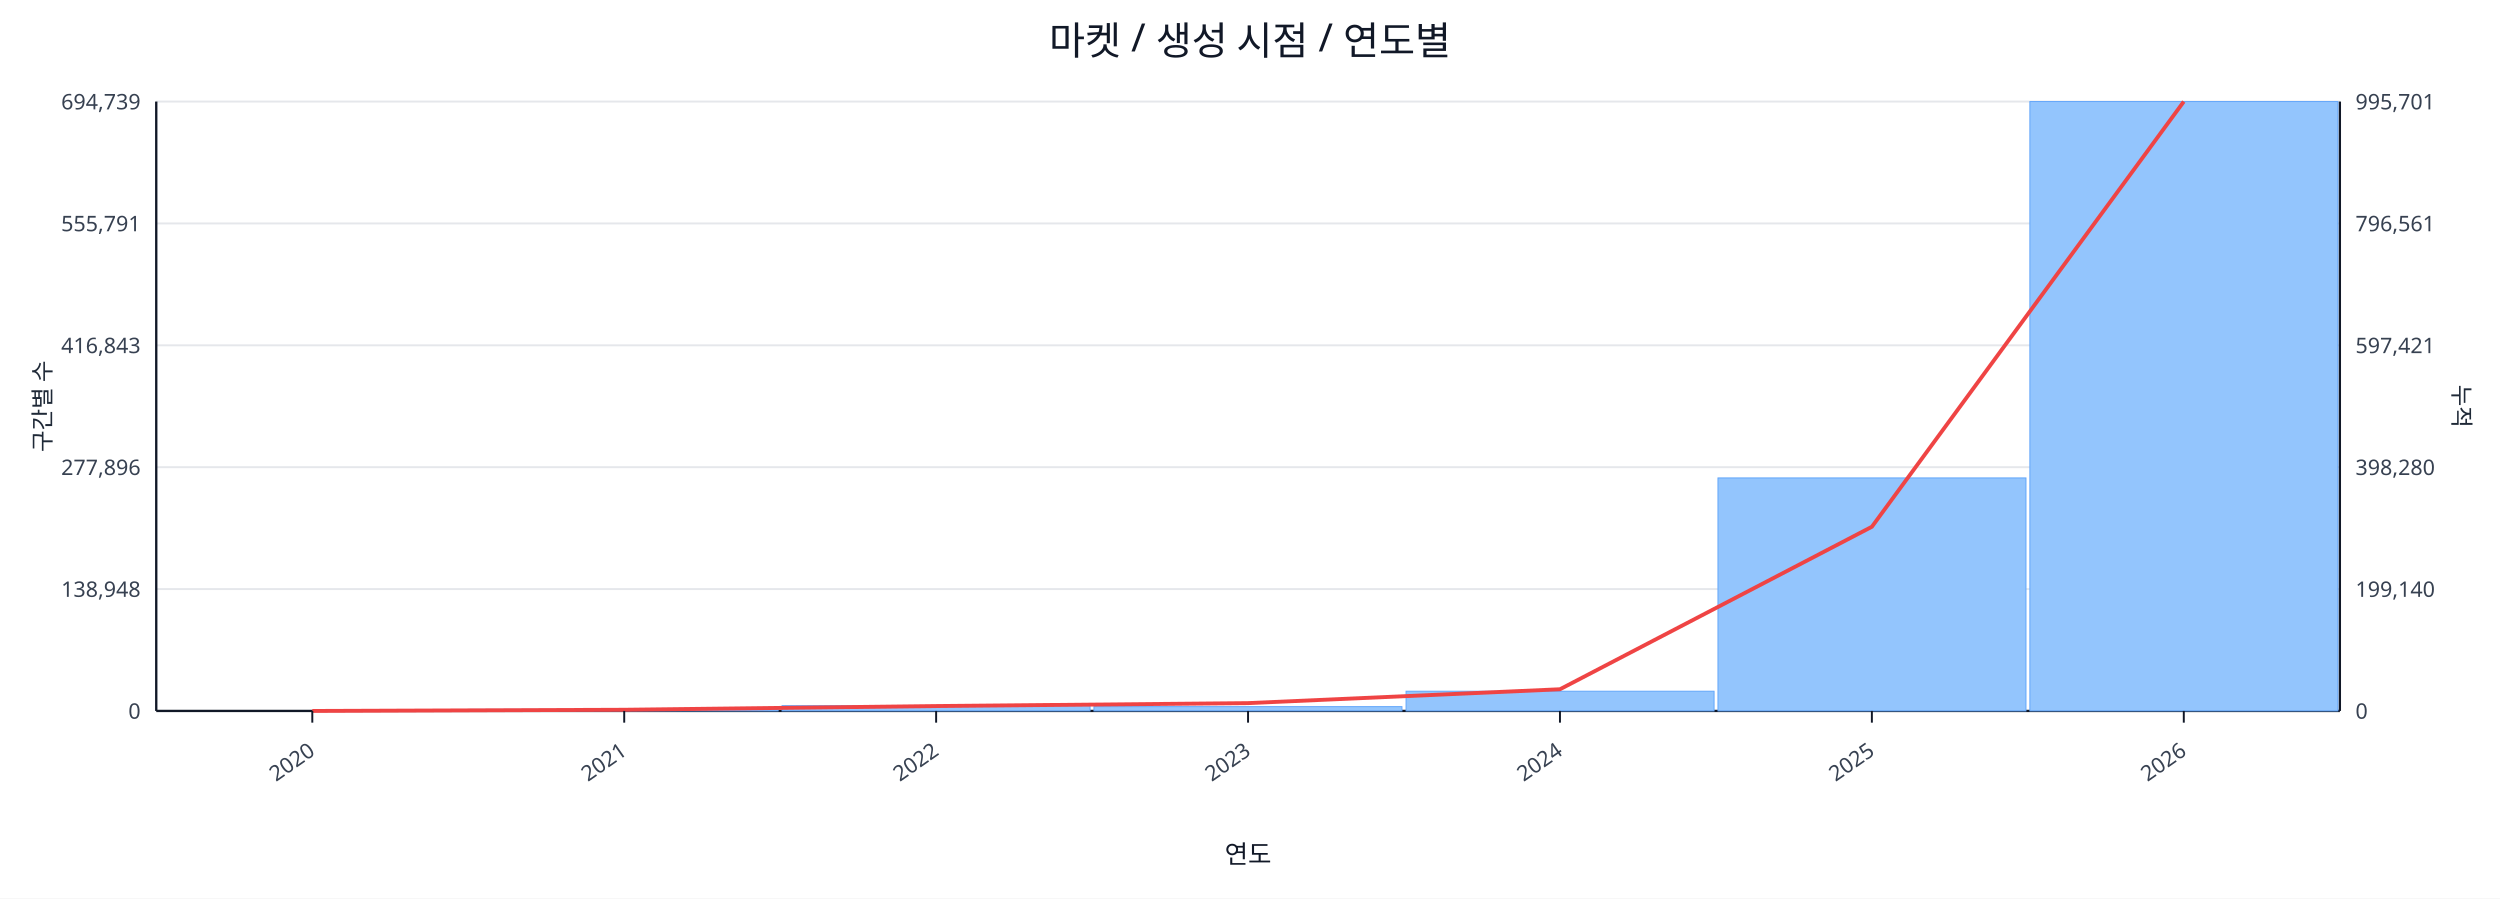
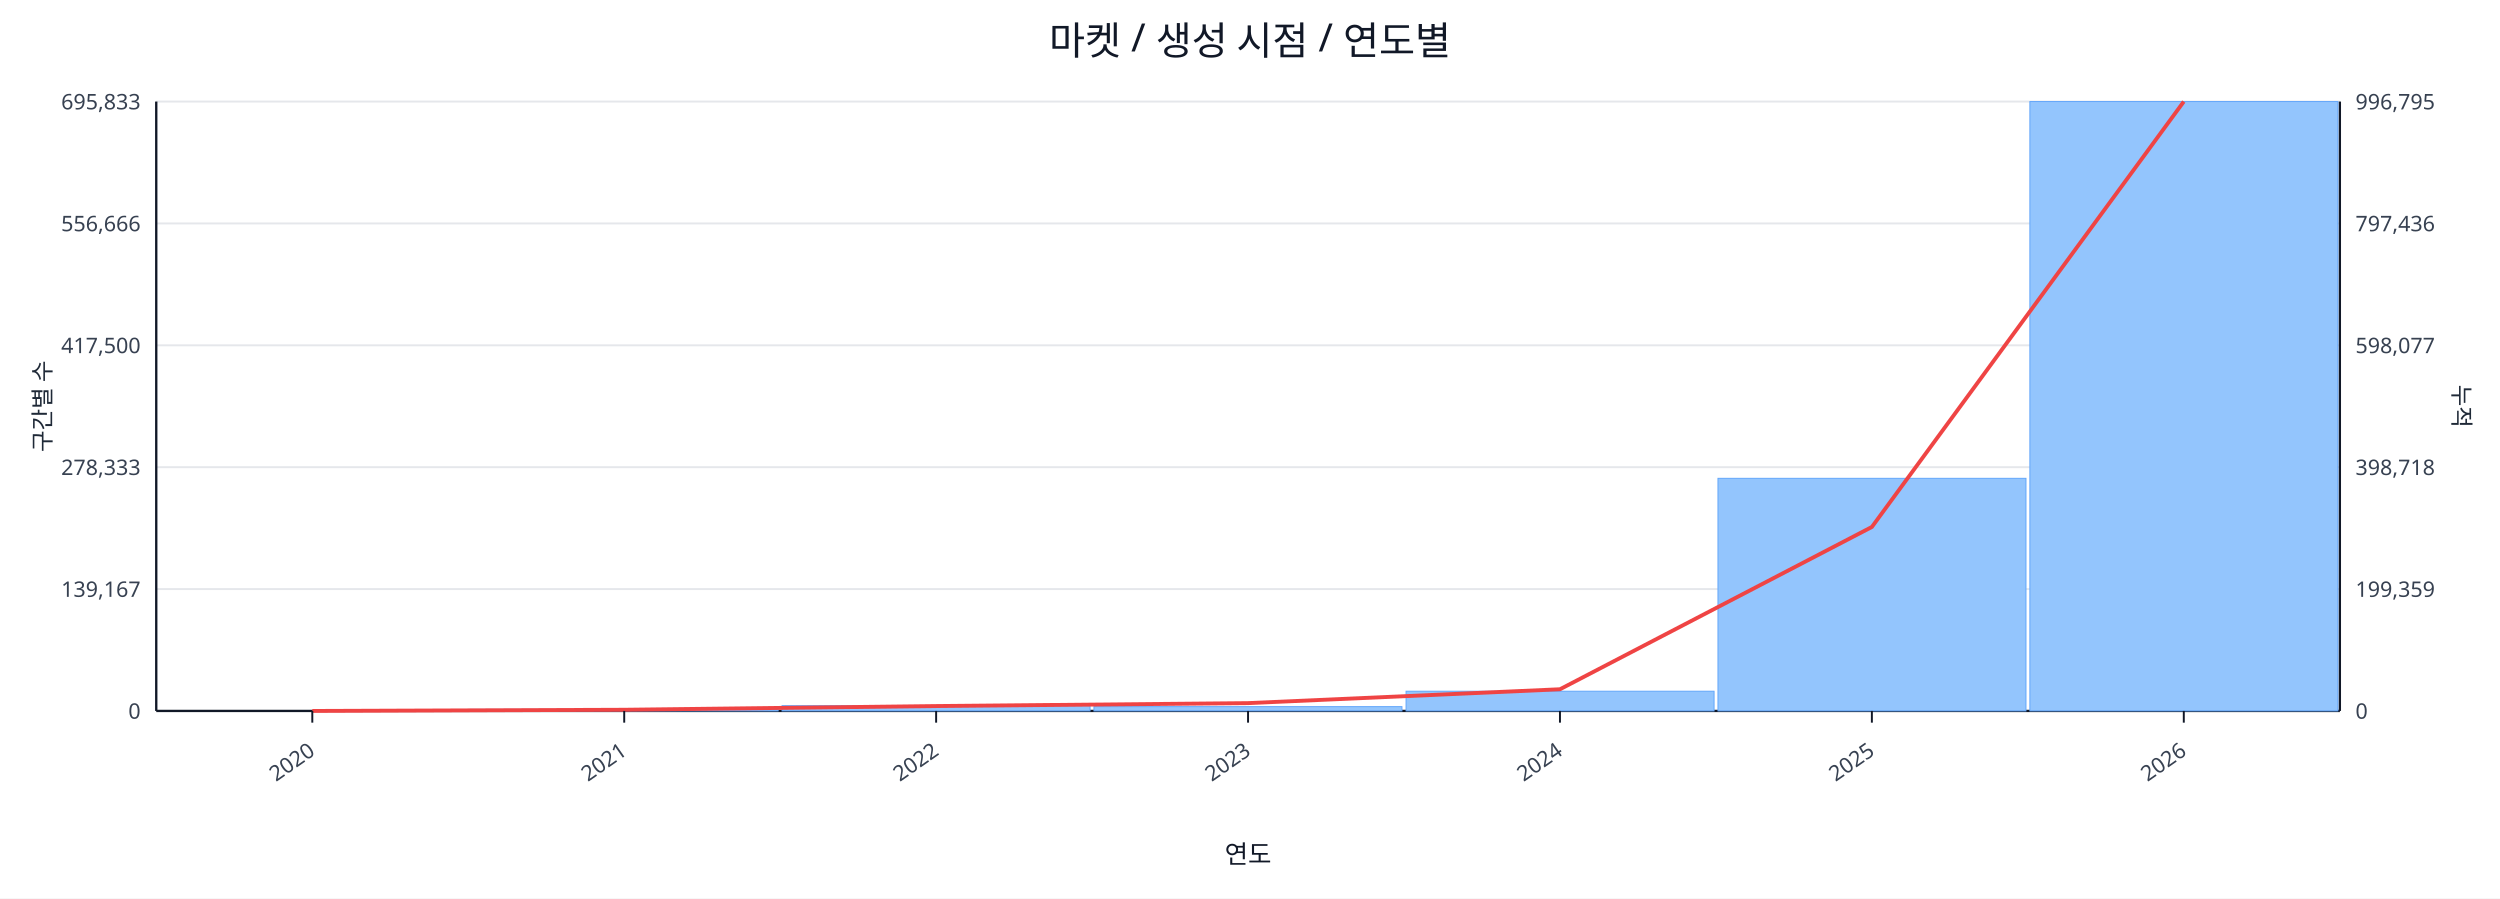
<svg xmlns="http://www.w3.org/2000/svg" width="1280" height="460" viewBox="0 0 1280 460">
  <rect x="0" y="0" width="100%" height="100%" fill="#ffffff" />
  <text x="640.0" y="28" font-size="20" text-anchor="middle" font-family="sans-serif" fill="#111827">마켓 / 생성 시점 / 연도별</text>
  <line x1="80.0" y1="52.0" x2="1198.0" y2="52.0" stroke="#e5e7eb" stroke-width="1" />
-   <text x="72.0" y="56.0" font-size="11" text-anchor="end" font-family="sans-serif" fill="#374151">694,739</text>
-   <text x="1206.0" y="56.0" font-size="11" text-anchor="start" font-family="sans-serif" fill="#374151">995,701</text>
+   <text x="72.0" y="56.0" font-size="11" text-anchor="end" font-family="sans-serif" fill="#374151">695,833</text>
+   <text x="1206.0" y="56.0" font-size="11" text-anchor="start" font-family="sans-serif" fill="#374151">996,795</text>
  <line x1="80.0" y1="114.4" x2="1198.0" y2="114.4" stroke="#e5e7eb" stroke-width="1" />
-   <text x="72.0" y="118.4" font-size="11" text-anchor="end" font-family="sans-serif" fill="#374151">555,791</text>
-   <text x="1206.0" y="118.4" font-size="11" text-anchor="start" font-family="sans-serif" fill="#374151">796,561</text>
+   <text x="72.0" y="118.4" font-size="11" text-anchor="end" font-family="sans-serif" fill="#374151">556,666</text>
+   <text x="1206.0" y="118.4" font-size="11" text-anchor="start" font-family="sans-serif" fill="#374151">797,436</text>
  <line x1="80.0" y1="176.8" x2="1198.0" y2="176.8" stroke="#e5e7eb" stroke-width="1" />
-   <text x="72.0" y="180.8" font-size="11" text-anchor="end" font-family="sans-serif" fill="#374151">416,843</text>
-   <text x="1206.0" y="180.8" font-size="11" text-anchor="start" font-family="sans-serif" fill="#374151">597,421</text>
+   <text x="72.0" y="180.8" font-size="11" text-anchor="end" font-family="sans-serif" fill="#374151">417,500</text>
+   <text x="1206.0" y="180.8" font-size="11" text-anchor="start" font-family="sans-serif" fill="#374151">598,077</text>
  <line x1="80.0" y1="239.2" x2="1198.0" y2="239.2" stroke="#e5e7eb" stroke-width="1" />
-   <text x="72.0" y="243.2" font-size="11" text-anchor="end" font-family="sans-serif" fill="#374151">277,896</text>
-   <text x="1206.0" y="243.2" font-size="11" text-anchor="start" font-family="sans-serif" fill="#374151">398,280</text>
+   <text x="72.0" y="243.2" font-size="11" text-anchor="end" font-family="sans-serif" fill="#374151">278,333</text>
+   <text x="1206.0" y="243.2" font-size="11" text-anchor="start" font-family="sans-serif" fill="#374151">398,718</text>
  <line x1="80.0" y1="301.6" x2="1198.0" y2="301.6" stroke="#e5e7eb" stroke-width="1" />
-   <text x="72.0" y="305.6" font-size="11" text-anchor="end" font-family="sans-serif" fill="#374151">138,948</text>
-   <text x="1206.0" y="305.6" font-size="11" text-anchor="start" font-family="sans-serif" fill="#374151">199,140</text>
+   <text x="72.0" y="305.6" font-size="11" text-anchor="end" font-family="sans-serif" fill="#374151">139,167</text>
+   <text x="1206.0" y="305.6" font-size="11" text-anchor="start" font-family="sans-serif" fill="#374151">199,359</text>
  <line x1="80.0" y1="364.0" x2="1198.0" y2="364.0" stroke="#e5e7eb" stroke-width="1" />
  <text x="72.0" y="368.0" font-size="11" text-anchor="end" font-family="sans-serif" fill="#374151">0</text>
  <text x="1206.0" y="368.0" font-size="11" text-anchor="start" font-family="sans-serif" fill="#374151">0</text>
  <line x1="80.0" y1="364.0" x2="1198.0" y2="364.0" stroke="#111827" stroke-width="1.2" />
  <line x1="80.0" y1="52.0" x2="80.0" y2="364.0" stroke="#111827" stroke-width="1.2" />
  <line x1="1198.0" y1="52.0" x2="1198.0" y2="364.0" stroke="#111827" stroke-width="1.2" />
  <rect x="81.0" y="364.0" width="157.7" height="0.0" fill="#93c5fd" stroke="#60a5fa" stroke-width="0.5" />
  <rect x="240.7" y="363.2" width="157.7" height="0.8" fill="#93c5fd" stroke="#60a5fa" stroke-width="0.5" />
  <rect x="400.4" y="361.3" width="157.7" height="2.7" fill="#93c5fd" stroke="#60a5fa" stroke-width="0.5" />
  <rect x="560.1" y="361.8" width="157.7" height="2.2" fill="#93c5fd" stroke="#60a5fa" stroke-width="0.5" />
  <rect x="719.9" y="353.9" width="157.7" height="10.1" fill="#93c5fd" stroke="#60a5fa" stroke-width="0.5" />
-   <rect x="879.6" y="244.7" width="157.7" height="119.3" fill="#93c5fd" stroke="#60a5fa" stroke-width="0.5" />
+   <rect x="879.6" y="244.9" width="157.7" height="119.1" fill="#93c5fd" stroke="#60a5fa" stroke-width="0.5" />
  <rect x="1039.3" y="52.0" width="157.7" height="312.0" fill="#93c5fd" stroke="#60a5fa" stroke-width="0.5" />
-   <polyline fill="none" stroke="#ef4444" stroke-width="2" points="159.9,364.0 319.6,363.4 479.3,361.5 639.0,360.0 798.7,352.9 958.4,269.7 1118.1,52.0" />
+   <polyline fill="none" stroke="#ef4444" stroke-width="2" points="159.9,364.0 319.6,363.4 479.3,361.5 639.0,360.0 798.7,352.9 958.4,269.8 1118.1,52.0" />
  <line x1="159.9" y1="364.0" x2="159.9" y2="370.0" stroke="#111827" stroke-width="1" />
  <text x="161.9" y="386.0" font-size="11" text-anchor="end" transform="rotate(-35 161.9 386.0)" font-family="sans-serif" fill="#374151">2020</text>
  <line x1="319.6" y1="364.0" x2="319.6" y2="370.0" stroke="#111827" stroke-width="1" />
  <text x="321.6" y="386.0" font-size="11" text-anchor="end" transform="rotate(-35 321.6 386.0)" font-family="sans-serif" fill="#374151">2021</text>
  <line x1="479.3" y1="364.0" x2="479.3" y2="370.0" stroke="#111827" stroke-width="1" />
  <text x="481.3" y="386.0" font-size="11" text-anchor="end" transform="rotate(-35 481.3 386.0)" font-family="sans-serif" fill="#374151">2022</text>
  <line x1="639.0" y1="364.0" x2="639.0" y2="370.0" stroke="#111827" stroke-width="1" />
  <text x="641.0" y="386.0" font-size="11" text-anchor="end" transform="rotate(-35 641.0 386.0)" font-family="sans-serif" fill="#374151">2023</text>
  <line x1="798.7" y1="364.0" x2="798.7" y2="370.0" stroke="#111827" stroke-width="1" />
  <text x="800.7" y="386.0" font-size="11" text-anchor="end" transform="rotate(-35 800.7 386.0)" font-family="sans-serif" fill="#374151">2024</text>
  <line x1="958.4" y1="364.0" x2="958.4" y2="370.0" stroke="#111827" stroke-width="1" />
  <text x="960.4" y="386.0" font-size="11" text-anchor="end" transform="rotate(-35 960.4 386.0)" font-family="sans-serif" fill="#374151">2025</text>
  <line x1="1118.1" y1="364.0" x2="1118.1" y2="370.0" stroke="#111827" stroke-width="1" />
  <text x="1120.1" y="386.0" font-size="11" text-anchor="end" transform="rotate(-35 1120.1 386.0)" font-family="sans-serif" fill="#374151">2026</text>
  <text x="26" y="208.0" font-size="12" transform="rotate(-90 26 208.0)" text-anchor="middle" font-family="sans-serif" fill="#1f2937">구간별 수</text>
  <text x="1256.0" y="208.0" font-size="12" transform="rotate(90 1256.0 208.0)" text-anchor="middle" font-family="sans-serif" fill="#1f2937">누적</text>
  <text x="639.0" y="442.0" font-size="13" text-anchor="middle" font-family="sans-serif" fill="#111827">연도</text>
</svg>
